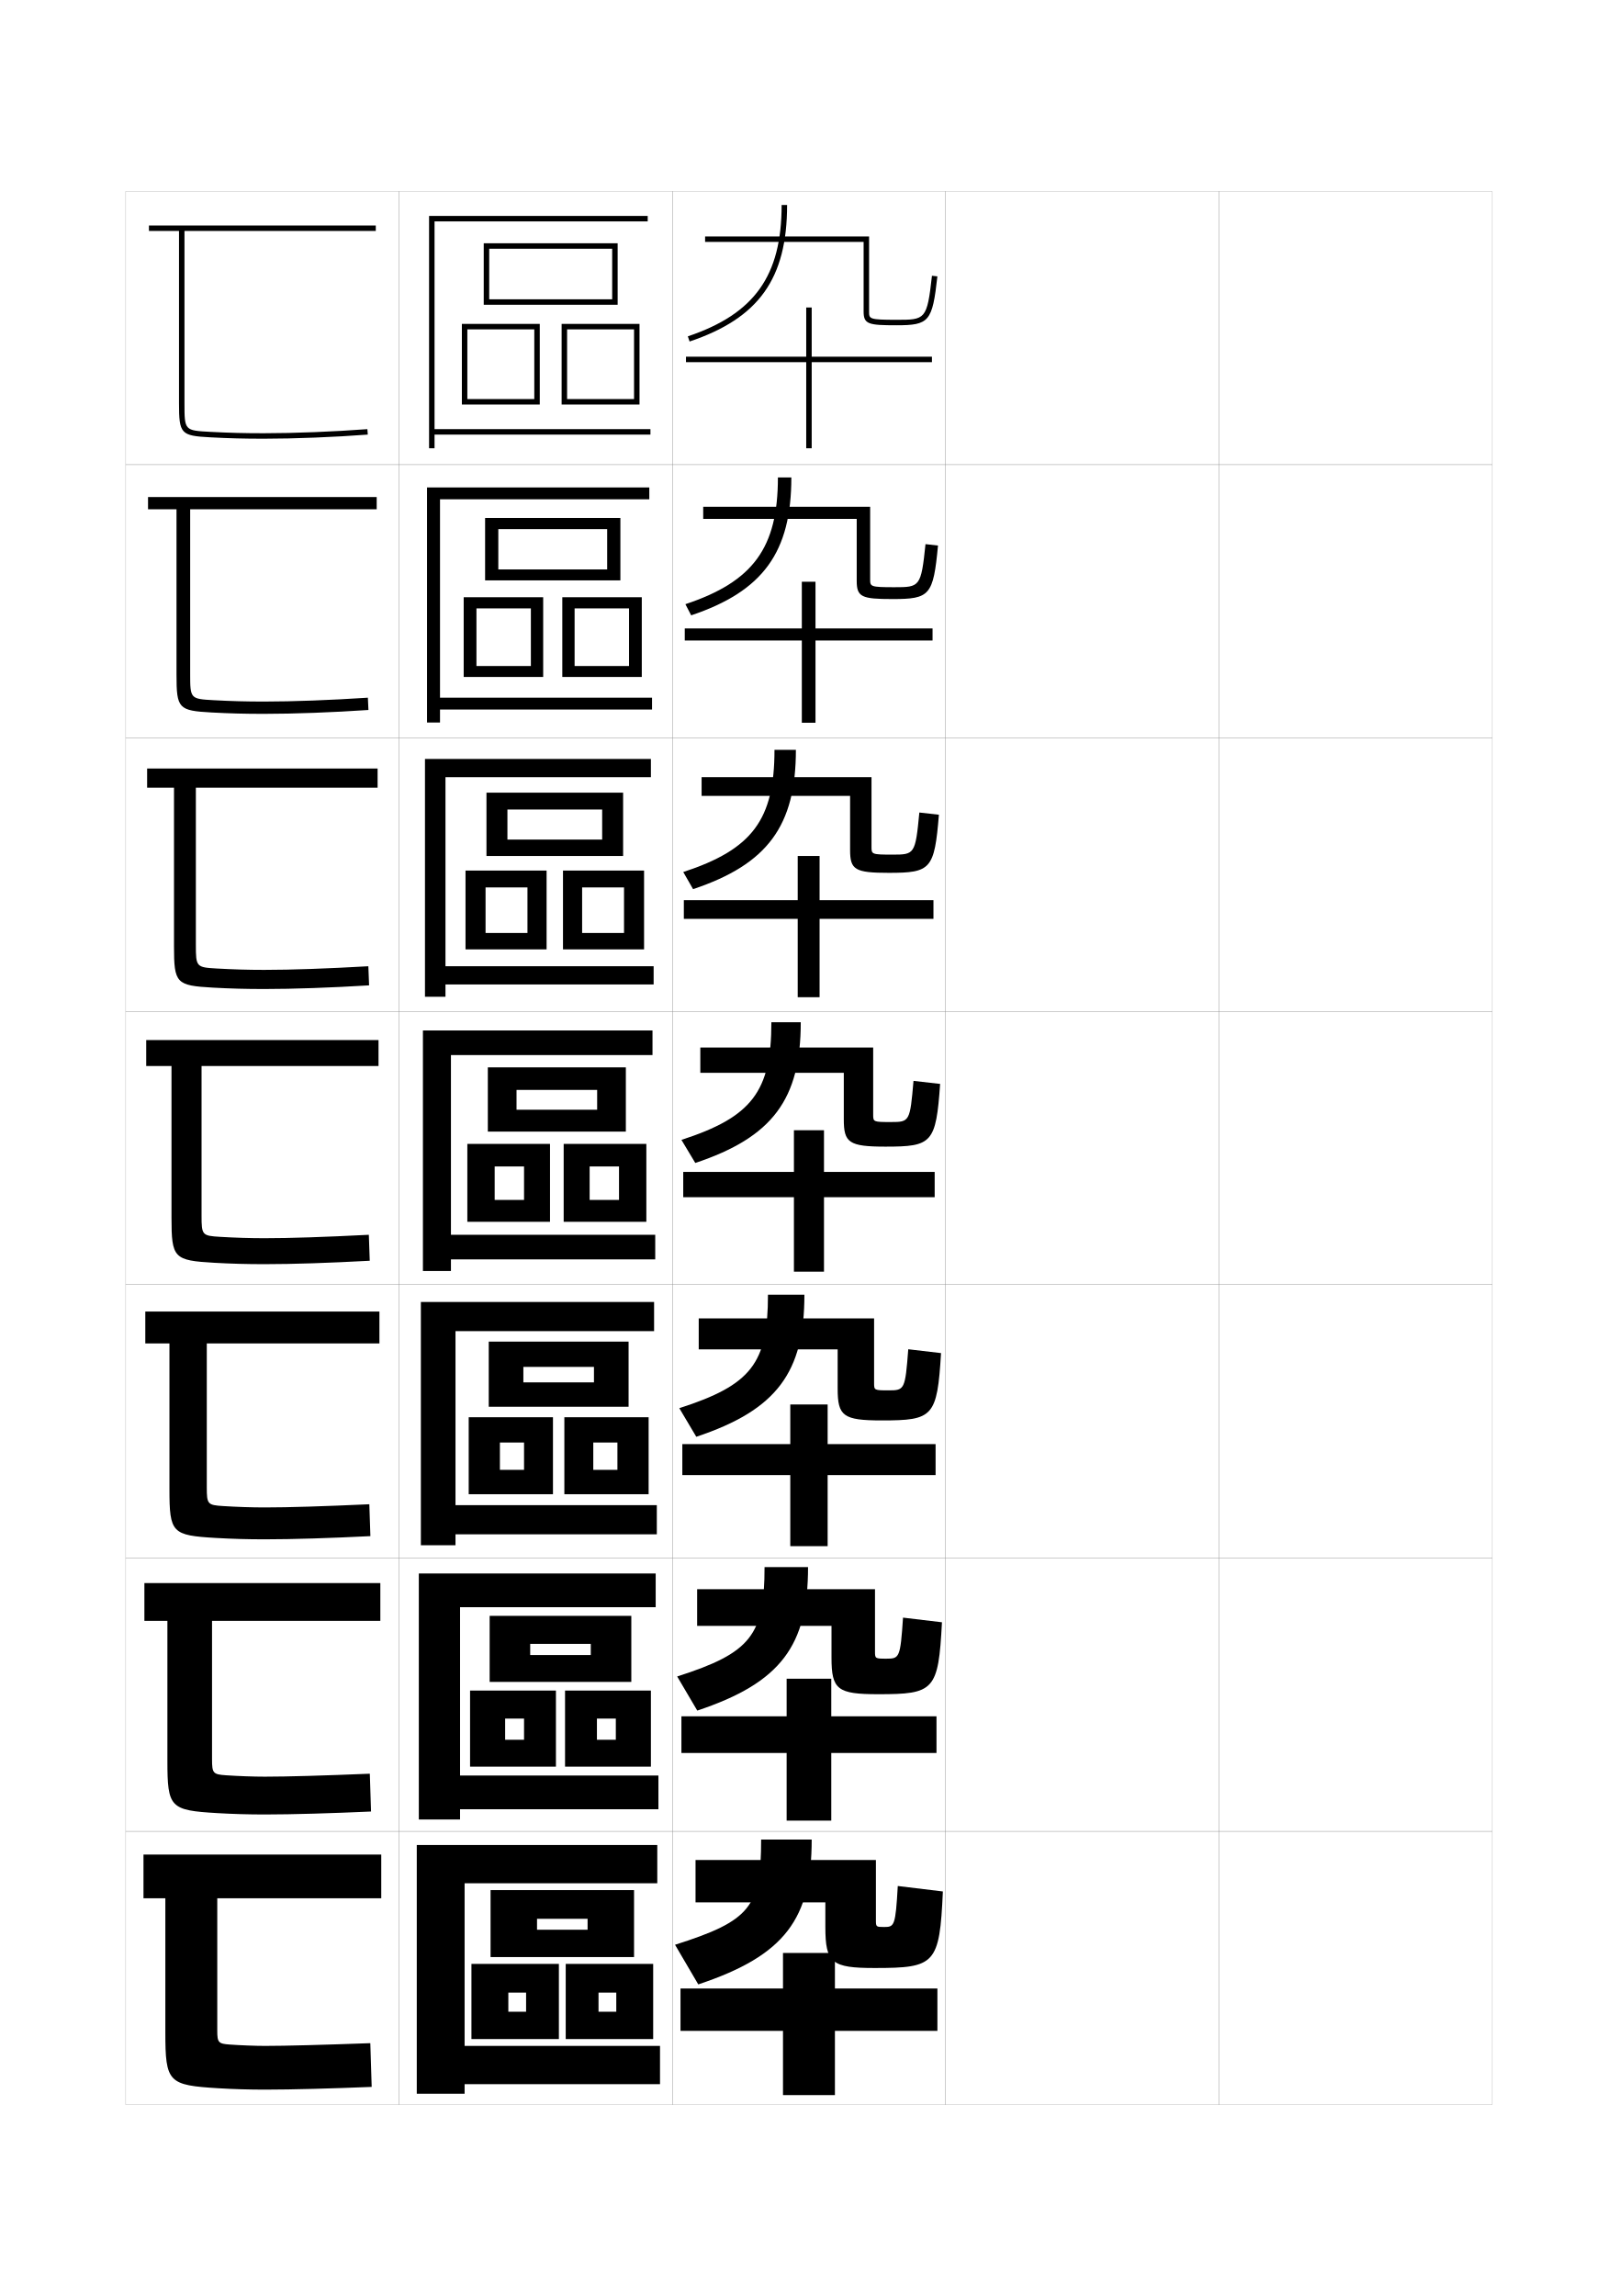
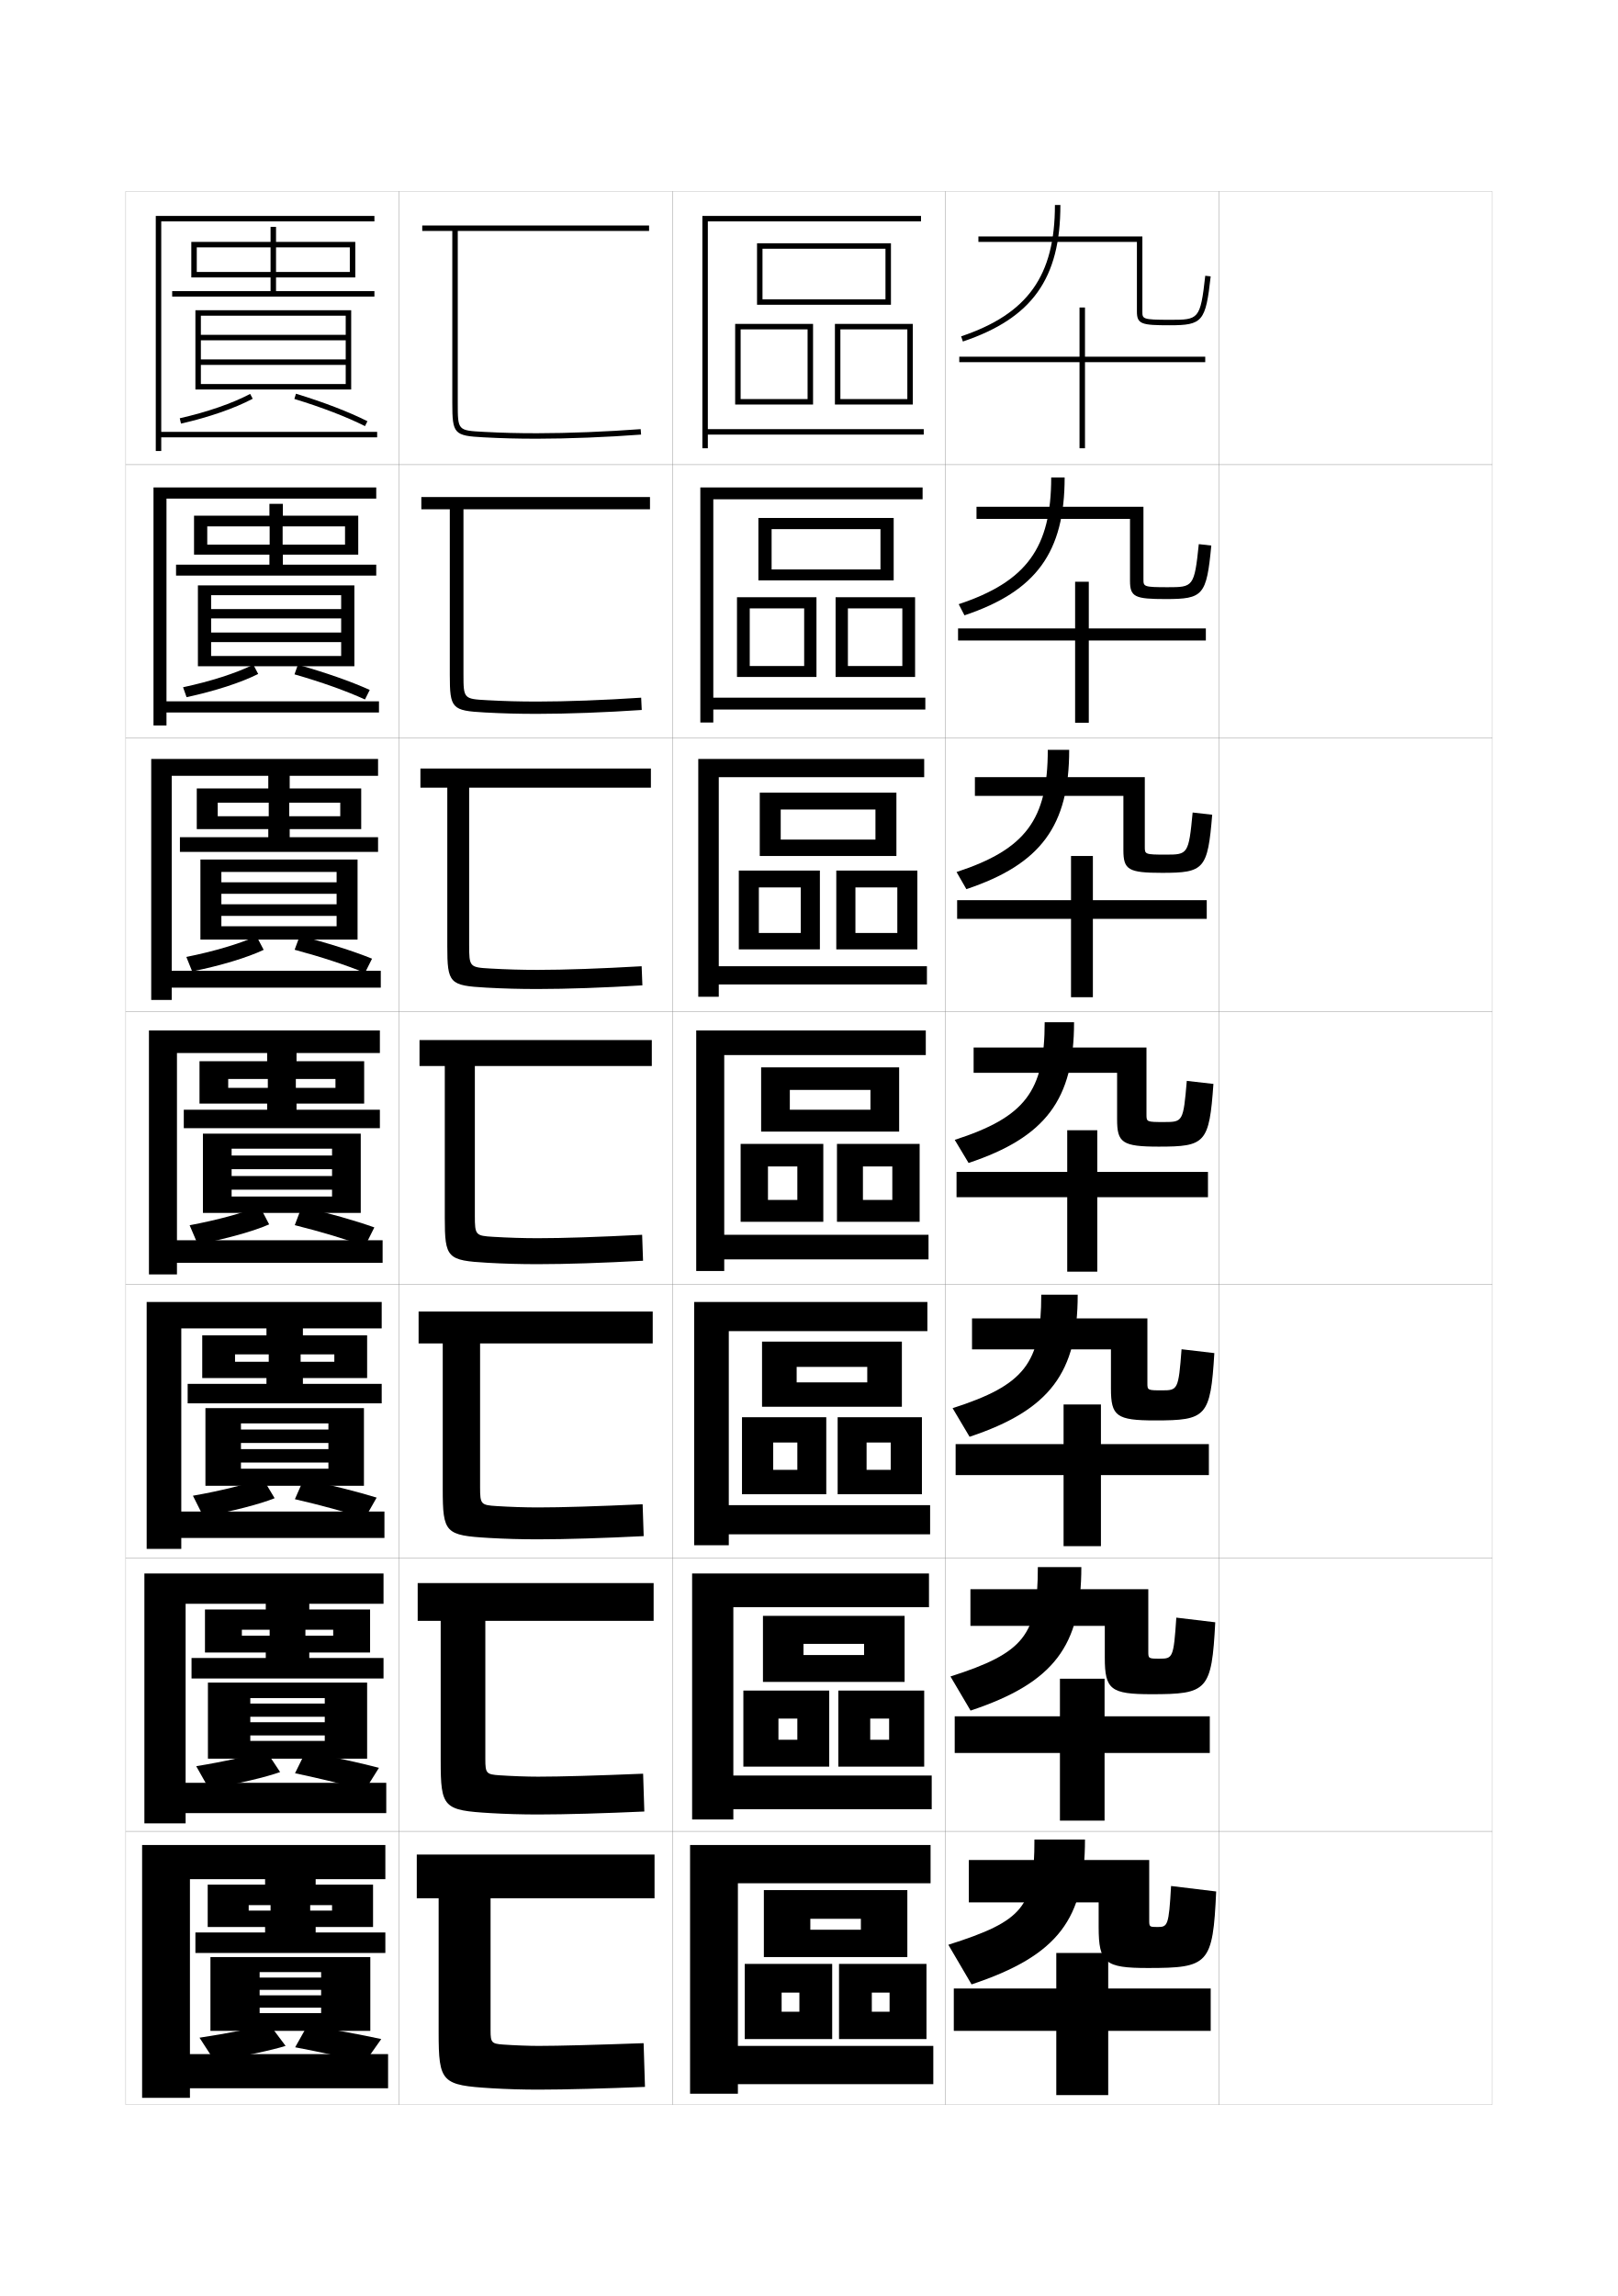
<svg xmlns="http://www.w3.org/2000/svg" version="1.1" id="glyphs" x="0px" y="0px" width="592px" height="840px" viewBox="0 0 592 840" enable-background="new 0 0 592 840" xml:space="preserve">
  <g>
    <rect x="46" y="70" fill="none" stroke="#999999" stroke-width="0.1" width="100" height="100" />
    <rect x="46" y="170" fill="none" stroke="#999999" stroke-width="0.1" width="100" height="100" />
    <rect x="46" y="270" fill="none" stroke="#999999" stroke-width="0.1" width="100" height="100" />
    <rect x="46" y="370" fill="none" stroke="#999999" stroke-width="0.1" width="100" height="100" />
    <rect x="46" y="470" fill="none" stroke="#999999" stroke-width="0.1" width="100" height="100" />
    <rect x="46" y="570" fill="none" stroke="#999999" stroke-width="0.1" width="100" height="100" />
    <rect x="46" y="670" fill="none" stroke="#999999" stroke-width="0.1" width="100" height="100" />
    <rect x="146" y="70" fill="none" stroke="#999999" stroke-width="0.1" width="100" height="100" />
    <rect x="146" y="170" fill="none" stroke="#999999" stroke-width="0.1" width="100" height="100" />
    <rect x="146" y="270" fill="none" stroke="#999999" stroke-width="0.1" width="100" height="100" />
    <rect x="146" y="370" fill="none" stroke="#999999" stroke-width="0.1" width="100" height="100" />
    <rect x="146" y="470" fill="none" stroke="#999999" stroke-width="0.1" width="100" height="100" />
    <rect x="146" y="570" fill="none" stroke="#999999" stroke-width="0.1" width="100" height="100" />
    <rect x="146" y="670" fill="none" stroke="#999999" stroke-width="0.1" width="100" height="100" />
    <rect x="246" y="70" fill="none" stroke="#999999" stroke-width="0.1" width="100" height="100" />
    <rect x="246" y="170" fill="none" stroke="#999999" stroke-width="0.1" width="100" height="100" />
    <rect x="246" y="270" fill="none" stroke="#999999" stroke-width="0.1" width="100" height="100" />
    <rect x="246" y="370" fill="none" stroke="#999999" stroke-width="0.1" width="100" height="100" />
    <rect x="246" y="470" fill="none" stroke="#999999" stroke-width="0.1" width="100" height="100" />
    <rect x="246" y="570" fill="none" stroke="#999999" stroke-width="0.1" width="100" height="100" />
    <rect x="246" y="670" fill="none" stroke="#999999" stroke-width="0.1" width="100" height="100" />
    <rect x="346" y="70" fill="none" stroke="#999999" stroke-width="0.1" width="100" height="100" />
    <rect x="346" y="170" fill="none" stroke="#999999" stroke-width="0.1" width="100" height="100" />
    <rect x="346" y="270" fill="none" stroke="#999999" stroke-width="0.1" width="100" height="100" />
    <rect x="346" y="370" fill="none" stroke="#999999" stroke-width="0.1" width="100" height="100" />
    <rect x="346" y="470" fill="none" stroke="#999999" stroke-width="0.1" width="100" height="100" />
    <rect x="346" y="570" fill="none" stroke="#999999" stroke-width="0.1" width="100" height="100" />
    <rect x="346" y="670" fill="none" stroke="#999999" stroke-width="0.1" width="100" height="100" />
    <rect x="446" y="70" fill="none" stroke="#999999" stroke-width="0.1" width="100" height="100" />
    <rect x="446" y="170" fill="none" stroke="#999999" stroke-width="0.1" width="100" height="100" />
    <rect x="446" y="270" fill="none" stroke="#999999" stroke-width="0.1" width="100" height="100" />
    <rect x="446" y="370" fill="none" stroke="#999999" stroke-width="0.1" width="100" height="100" />
    <rect x="446" y="470" fill="none" stroke="#999999" stroke-width="0.1" width="100" height="100" />
    <rect x="446" y="570" fill="none" stroke="#999999" stroke-width="0.1" width="100" height="100" />
    <rect x="446" y="670" fill="none" stroke="#999999" stroke-width="0.1" width="100" height="100" />
  </g>
  <g>
-     <path d="M137.5,84.5v-2h-83v2h11v63c0,11.232,0.643,11.933,11.447,12.498   C83.834,160.359,89.316,160.5,96.5,160.5c11.311,0,25.9-0.576,38.076-1.503l-0.152-1.994   C122.295,157.926,107.764,158.5,96.5,158.5c-7.146,0-12.599-0.14-19.447-0.498   C67.5,157.501,67.5,157.501,67.5,147.5v-63H137.5z" />
-     <path d="M54.167,181.833v4.5h10.417v60.5c0,12.438,0.715,13.169,12.873,13.832   c6.625,0.355,12.171,0.502,19.127,0.502c11.041,0,25.2-0.533,38.231-1.419   l-0.212-4.495c-13.521,0.892-27.393,1.414-38.019,1.414   c-6.528,0-12.001-0.151-18.373-0.499c-8.55-0.461-8.627-0.544-8.627-9.585v-60.25   h68.25v-4.5H54.167z" />
-     <path d="M53.833,281.167v7h9.833v58c0,13.643,0.788,14.407,14.298,15.166   c6.365,0.348,11.974,0.501,18.702,0.501c10.771,0,24.499-0.49,38.386-1.336   l-0.272-6.995c-14.914,0.861-28.125,1.331-38.114,1.331   c-5.911,0-11.404-0.164-17.298-0.499c-7.547-0.421-7.702-0.587-7.702-8.668v-57.5h66.5   v-7H53.833z" />
-     <path d="M53.5,380.5v9.5h9.25v55.5c0,14.849,0.86,15.644,15.724,16.499   C84.578,462.341,90.25,462.5,96.75,462.5c10.502,0,23.799-0.446,38.541-1.252l-0.332-9.496   C118.652,452.583,106.102,453,96.75,453c-5.292,0-10.807-0.175-16.224-0.499   C73.982,452.119,73.75,451.87,73.75,444.75V390h64.75v-9.5H53.5z" />
-     <path d="M53.166,479.833V491.5H62v53.333c0,16.044,0.934,16.891,16.982,17.833   c5.843,0.335,11.578,0.5,17.851,0.5c10.277,0,24.181-0.44,38.694-1.168l-0.388-11.663   C118.521,551.097,105.594,551.5,96.833,551.5c-4.674,0-10.209-0.187-15.149-0.5   c-5.707-0.352-6.018-0.663-6.018-6.833V491.5h63.167v-11.667H53.166z" />
-     <path d="M52.833,579.167V593H61.25v51.167c0,17.239,1.008,18.138,18.241,19.166   c5.583,0.329,11.381,0.5,17.425,0.5c10.052,0,24.562-0.436,38.847-1.084l-0.444-13.832   C118.391,649.61,105.087,650,96.917,650c-4.055,0-9.611-0.198-14.074-0.5   c-4.872-0.321-5.259-0.696-5.259-5.917V593h61.583v-13.833H52.833z" />
-     <path d="M52.5,678.5v16h8v49c0,18.435,1.082,19.385,19.5,20.5c5.321,0.322,11.184,0.5,17,0.5   c9.826,0,24.944-0.431,39-1l-0.5-16c-17.24,0.624-30.92,1-38.5,1c-3.438,0-9.014-0.21-13-0.5   c-4.035-0.292-4.5-0.729-4.5-5v-48.5h60v-16H52.5z" />
+     <path d="M237.5,84.5v-2h-83v2h11v63c0,11.232,0.643,11.933,11.447,12.498   C183.834,160.359,189.316,160.5,196.5,160.5c11.311,0,25.9-0.576,38.076-1.503   l-0.152-1.994C222.295,157.926,207.764,158.5,196.5,158.5   c-7.146,0-12.599-0.14-19.447-0.498C167.5,157.501,167.5,157.501,167.5,147.5v-63H237.5z" />
+     <path d="M154.167,181.833v4.5h10.417v60.5c0,12.438,0.715,13.169,12.873,13.832   c6.625,0.355,12.171,0.502,19.127,0.502c11.041,0,25.2-0.533,38.231-1.419   l-0.212-4.495c-13.521,0.892-27.393,1.414-38.019,1.414   c-6.528,0-12.001-0.151-18.373-0.499c-8.55-0.461-8.627-0.544-8.627-9.585v-60.25   h68.25v-4.5H154.167z" />
+     <path d="M153.833,281.167v7h9.833v58c0,13.643,0.788,14.407,14.298,15.166   c6.365,0.348,11.974,0.501,18.702,0.501c10.771,0,24.499-0.49,38.386-1.336   l-0.272-6.995c-14.914,0.861-28.125,1.331-38.114,1.331   c-5.911,0-11.404-0.164-17.298-0.499c-7.547-0.421-7.702-0.587-7.702-8.668v-57.5h66.5   v-7H153.833z" />
+     <path d="M153.5,380.5v9.5h9.25v55.5c0,14.849,0.86,15.644,15.724,16.499   C184.578,462.341,190.25,462.5,196.75,462.5c10.502,0,23.799-0.446,38.541-1.252l-0.332-9.496   C218.652,452.583,206.102,453,196.75,453c-5.292,0-10.807-0.175-16.224-0.499   C173.982,452.119,173.75,451.87,173.75,444.75V390h64.75v-9.5H153.5z" />
+     <path d="M153.166,479.833V491.5H162v53.333c0,16.044,0.934,16.891,16.982,17.833   c5.843,0.335,11.578,0.5,17.851,0.5c10.277,0,24.181-0.44,38.694-1.168l-0.388-11.663   C218.521,551.097,205.594,551.5,196.833,551.5c-4.674,0-10.209-0.187-15.149-0.5   c-5.707-0.352-6.018-0.663-6.018-6.833V491.5h63.167v-11.667H153.166z" />
+     <path d="M152.833,579.167V593H161.25v51.167c0,17.239,1.008,18.138,18.241,19.166   c5.583,0.329,11.381,0.5,17.425,0.5c10.052,0,24.562-0.436,38.847-1.084l-0.444-13.832   C218.391,649.61,205.087,650,196.917,650c-4.055,0-9.611-0.198-14.074-0.5   c-4.872-0.321-5.259-0.696-5.259-5.917V593h61.583v-13.833H152.833z" />
+     <path d="M152.5,678.5v16h8v49c0,18.435,1.082,19.385,19.5,20.5c5.321,0.322,11.184,0.5,17,0.5   c9.826,0,24.944-0.431,39-1l-0.5-16c-17.24,0.624-30.92,1-38.5,1c-3.438,0-9.014-0.21-13-0.5   c-4.035-0.292-4.5-0.729-4.5-5v-48.5h60v-16H152.5z" />
  </g>
  <g>
    <g>
-       <path d="M278.5,673c0,24.582-3.774,29.708-31.5,38.5l8.5,14.5c31.951-10.629,41.5-24.172,41.5-53H278.5z" />
-       <path d="M323.5,705c-2.935,0-3-0.071-3-2.5v-22h-66V696H302v9c0,13.202,2.356,15,18,15    c22.225,0,23.803-1.324,25-28l-16.5-2C327.675,704.62,327.255,705,323.5,705z" />
-       <polygon points="286.5,714.5 286.5,727.5 249,727.5 249,743 286.5,743 286.5,766.5 305.5,766.5 305.5,743 343,743 343,727.5     305.5,727.5 305.5,714.5   " />
+       <path d="M378.5,673c0,24.582-3.774,29.708-31.5,38.5l8.5,14.5c31.951-10.629,41.5-24.172,41.5-53H378.5z" />
+       <path d="M423.5,705c-2.935,0-3-0.071-3-2.5v-22h-66V696H402v9c0,13.202,2.356,15,18,15    c22.225,0,23.803-1.324,25-28l-16.5-2C427.675,704.62,427.255,705,423.5,705z" />
+       <polygon points="386.5,714.5 386.5,727.5 349,727.5 349,743 386.5,743 386.5,766.5 405.5,766.5 405.5,743 443,743 443,727.5     405.5,727.5 405.5,714.5   " />
    </g>
    <g>
-       <path d="M279.75,573.333c0,24.829-4.904,31.368-31.97,40.009l7.356,12.482    c30.725-10.229,40.53-23.888,40.53-52.491H279.75z" />
-       <path d="M324.333,606.833c-4.112,0-4.167-0.062-4.167-2.583v-22.834h-65.083v13.417    H304.25V606.5c0,11.637,2.164,13.333,17.083,13.333c20.499,0,22.026-1.297,23.333-26.315    l-14.248-1.702C329.442,606.53,329.105,606.833,324.333,606.833z" />
-       <polygon points="287.833,614.166 287.833,627.917 249.333,627.917 249.333,641.333     287.833,641.333 287.833,666.083 304.166,666.083 304.166,641.333 342.666,641.333     342.666,627.917 304.166,627.917 304.166,614.166   " />
+       <path d="M379.75,573.333c0,24.829-4.904,31.368-31.971,40.009l7.357,12.482    c30.725-10.229,40.529-23.888,40.529-52.491H379.75z" />
+       <path d="M424.333,606.833c-4.112,0-4.167-0.062-4.167-2.583v-22.834h-65.083v13.417    H404.25V606.5c0,11.637,2.164,13.333,17.083,13.333c20.499,0,22.026-1.297,23.333-26.315    l-14.248-1.702C429.442,606.53,429.105,606.833,424.333,606.833z" />
+       <polygon points="387.833,614.166 387.833,627.917 349.333,627.917 349.333,641.333     387.833,641.333 387.833,666.083 404.166,666.083 404.166,641.333 442.666,641.333     442.666,627.917 404.166,627.917 404.166,614.166   " />
    </g>
    <g>
-       <path d="M281,473.667c0,25.075-6.035,33.028-32.44,41.518l6.213,10.465    c29.498-9.828,39.56-23.604,39.56-51.982H281z" />
-       <path d="M325.166,508.667c-5.289,0-5.332-0.052-5.332-2.667v-23.667h-64.167v11.334    H306.5V508c0,10.072,1.973,11.667,16.166,11.667c18.773,0,20.25-1.271,21.666-24.631    l-11.996-1.406C331.211,508.44,330.956,508.667,325.166,508.667z" />
-       <polygon points="289.167,513.833 289.167,528.333 249.667,528.333 249.667,539.667     289.167,539.667 289.167,565.667 302.834,565.667 302.834,539.667 342.334,539.667     342.334,528.333 302.834,528.333 302.834,513.833   " />
+       <path d="M381,473.667c0,25.075-6.035,33.028-32.439,41.518l6.213,10.465    c29.498-9.828,39.561-23.604,39.561-51.982H381z" />
+       <path d="M425.166,508.667c-5.289,0-5.332-0.052-5.332-2.667v-23.667h-64.168v11.334    H406.5V508c0,10.072,1.973,11.667,16.166,11.667c18.773,0,20.25-1.271,21.666-24.631    l-11.996-1.406C431.211,508.44,430.956,508.667,425.166,508.667z" />
+       <polygon points="389.167,513.833 389.167,528.333 349.667,528.333 349.667,539.667     389.167,539.667 389.167,565.667 402.834,565.667 402.834,539.667 442.334,539.667     442.334,528.333 402.834,528.333 402.834,513.833   " />
    </g>
    <g>
-       <path d="M282.25,374c0,25.322-7.165,34.689-32.91,43.026l5.07,8.447    C282.682,416.046,293,402.154,293,374H282.25z" />
-       <path d="M326,410.5c-6.467,0-6.5-0.042-6.5-2.75v-24.5h-63.25v9.25h52.5v17c0,8.507,1.781,10,15.25,10    c17.047,0,18.472-1.244,19.997-22.945l-9.744-1.109    C332.979,410.351,332.807,410.5,326,410.5z" />
-       <polygon points="290.5,413.5 290.5,428.75 250,428.75 250,438 290.5,438 290.5,465.25 301.5,465.25 301.5,438 342,438 342,428.75     301.5,428.75 301.5,413.5   " />
+       <path d="M382.25,374c0,25.322-7.165,34.689-32.91,43.026l5.07,8.447    C382.682,416.046,393,402.154,393,374H382.25z" />
+       <path d="M426,410.5c-6.467,0-6.5-0.042-6.5-2.75v-24.5h-63.25v9.25h52.5v17c0,8.507,1.781,10,15.25,10    c17.047,0,18.472-1.244,19.997-22.945l-9.744-1.109    C432.979,410.351,432.807,410.5,426,410.5z" />
+       <polygon points="390.5,413.5 390.5,428.75 350,428.75 350,438 390.5,438 390.5,465.25 401.5,465.25 401.5,438 442,438 442,428.75     401.5,428.75 401.5,413.5   " />
    </g>
    <g>
-       <path d="M283.386,274.333c0,25.521-8.091,36.407-33.379,44.702l3.593,6.263    c27.295-9.13,37.62-23.215,37.62-50.965H283.386z" />
-       <path d="M326.553,312.667c-7.645,0-7.666-0.142-7.666-2.833v-25.5h-62.167v6.833h54.333    v19.833c0,7.214,1.792,8.333,14.167,8.333c15.375,0,16.698-1.275,18.329-21.26    l-7.158-0.813C334.943,312.567,334.617,312.667,326.553,312.667z" />
-       <polygon points="291.886,313.167 291.886,329.333 250.22,329.333 250.22,336.167     291.886,336.167 291.886,364.833 299.887,364.833 299.887,336.167 341.553,336.167     341.553,329.333 299.887,329.333 299.887,313.167   " />
+       <path d="M383.387,274.333c0,25.521-8.092,36.407-33.38,44.702l3.593,6.263    c27.295-9.13,37.62-23.215,37.62-50.965H383.387z" />
+       <path d="M426.553,312.667c-7.645,0-7.666-0.142-7.666-2.833v-25.5h-62.167v6.833h54.333    v19.833c0,7.214,1.792,8.333,14.167,8.333c15.375,0,16.698-1.275,18.329-21.26    l-7.158-0.813C434.943,312.567,434.617,312.667,426.553,312.667z" />
+       <polygon points="391.887,313.167 391.887,329.333 350.22,329.333 350.22,336.167     391.887,336.167 391.887,364.833 399.887,364.833 399.887,336.167 441.553,336.167     441.553,329.333 399.887,329.333 399.887,313.167   " />
    </g>
    <g>
-       <path d="M284.64,174.667c0,25.721-9.017,38.125-33.85,46.377l2.116,4.079    c26.319-8.833,36.65-23.111,36.65-50.456H284.64z" />
-       <path d="M327.224,214.833c-8.822,0-8.833-0.242-8.833-2.917v-26.5h-61.084v4.417    h56.167V212.5c0,5.922,1.803,6.667,13.083,6.667c13.703,0,14.926-1.307,16.662-19.575    l-4.574-0.517C337.025,214.784,336.546,214.833,327.224,214.833z" />
-       <polygon points="293.39,212.833 293.39,229.917 250.557,229.917 250.557,234.333     293.39,234.333 293.39,264.417 298.391,264.417 298.391,234.333 341.224,234.333     341.224,229.917 298.391,229.917 298.391,212.833   " />
+       <path d="M384.641,174.667c0,25.721-9.018,38.125-33.85,46.377l2.115,4.079    c26.319-8.833,36.65-23.111,36.65-50.456H384.641z" />
+       <path d="M427.224,214.833c-8.822,0-8.833-0.242-8.833-2.917v-26.5h-61.084v4.417    h56.167V212.5c0,5.922,1.803,6.667,13.083,6.667c13.703,0,14.926-1.307,16.662-19.575    l-4.574-0.517C437.025,214.784,436.546,214.833,427.224,214.833z" />
+       <polygon points="393.391,212.833 393.391,229.917 350.557,229.917 350.557,234.333     393.391,234.333 393.391,264.417 398.391,264.417 398.391,234.333 441.224,234.333     441.224,229.917 398.391,229.917 398.391,212.833   " />
    </g>
    <g>
-       <path d="M286,75c0,25.92-9.943,39.842-34.319,48.053l0.639,1.895    C277.662,116.411,288,101.94,288,75H286z" />
-       <path d="M316,114c0,4.63,1.813,5,12,5c12.031,0,13.152-1.338,14.994-17.89l-1.988-0.221    C339.214,117,338.58,117,328,117c-10,0-10-0.342-10-3V86.5h-60v2h58V114z" />
-       <polygon points="341,130.5 297,130.5 297,112.5 295,112.5 295,130.5 251,130.5 251,132.5 295,132.5 295,164 297,164 297,132.5     341,132.5   " />
+       <path d="M386,75c0,25.92-9.943,39.842-34.319,48.053l0.639,1.895    C377.662,116.411,388,101.94,388,75H386z" />
+       <path d="M416,114c0,4.63,1.813,5,12,5c12.031,0,13.152-1.338,14.994-17.89l-1.988-0.221    C439.214,117,438.58,117,428,117c-10,0-10-0.342-10-3V86.5h-60v2h58V114z" />
+       <polygon points="441,130.5 397,130.5 397,112.5 395,112.5 395,130.5 351,130.5 351,132.5 395,132.5 395,164 397,164 397,132.5     441,132.5   " />
    </g>
  </g>
  <g>
-     <polygon points="238,157 159,157 159,81 237,81 237,79 157,79 157,164 159,164 159,159 238,159  " />
-     <polygon points="237.583,178.333 156.25,178.333 156.25,264.333 161,264.333 161,259.583    238.583,259.583 238.583,255.25 161,255.25 161,182.667 237.583,182.667  " />
-     <polygon points="238.167,277.667 155.5,277.667 155.5,364.667 163,364.667 163,360.167    239.167,360.167 239.167,353.5 163,353.5 163,284.333 238.167,284.333  " />
-     <polygon points="238.75,377 154.75,377 154.75,465 165,465 165,460.75 239.75,460.75 239.75,451.75 165,451.75 165,386 238.75,386     " />
-     <polygon points="239.333,476.333 154,476.333 154,565.333 166.667,565.333    166.667,561.333 240.333,561.333 240.333,550.666 166.667,550.666 166.667,487    239.333,487  " />
-     <polygon points="239.917,575.667 153.25,575.667 153.25,665.667 168.333,665.667 168.333,661.916    240.917,661.916 240.917,649.584 168.333,649.584 168.333,588 239.917,588  " />
-     <polygon points="240.5,675 152.5,675 152.5,766 170,766 170,762.5 241.5,762.5 241.5,748.5 170,748.5 170,689 240.5,689  " />
+     <polygon points="338,157 259,157 259,81 337,81 337,79 257,79 257,164 259,164 259,159 338,159  " />
+     <polygon points="337.583,178.333 256.25,178.333 256.25,264.333 261,264.333 261,259.583    338.583,259.583 338.583,255.25 261,255.25 261,182.667 337.583,182.667  " />
+     <polygon points="338.166,277.667 255.5,277.667 255.5,364.667 263,364.667 263,360.167    339.167,360.167 339.167,353.5 263,353.5 263,284.333 338.166,284.333  " />
+     <polygon points="338.75,377 254.75,377 254.75,465 265,465 265,460.75 339.75,460.75 339.75,451.75 265,451.75 265,386 338.75,386     " />
+     <polygon points="339.333,476.333 254,476.333 254,565.333 266.667,565.333    266.667,561.333 340.333,561.333 340.333,550.666 266.667,550.666 266.667,487    339.333,487  " />
+     <polygon points="339.917,575.667 253.25,575.667 253.25,665.667 268.333,665.667 268.333,661.916    340.917,661.916 340.917,649.584 268.333,649.584 268.333,588 339.917,588  " />
+     <polygon points="340.5,675 252.5,675 252.5,766 270,766 270,762.5 341.5,762.5 341.5,748.5 270,748.5 270,689 340.5,689  " />
  </g>
  <g>
-     <polygon points="226,111.5 179,111.5 179,109.5 224,109.5 224,91 179,91 179,111.5 177,111.5 177,89 226,89  " />
-     <polygon points="197.5,148 171,148 171,146 195.5,146 195.5,120.5 171,120.5 171,148 169,148 169,118.5 197.5,118.5  " />
-     <polygon points="234,148 207.5,148 207.5,146 232,146 232,120.5 207.5,120.5 207.5,148 205.5,148 205.5,118.5 234,118.5  " />
+     <polygon points="326,111.5 279,111.5 279,109.5 324,109.5 324,91 279,91 279,111.5 277,111.5 277,89 326,89  " />
+     <polygon points="297.5,148 271,148 271,146 295.5,146 295.5,120.5 271,120.5 271,148 269,148 269,118.5 297.5,118.5  " />
+     <polygon points="334,148 307.5,148 307.5,146 332,146 332,120.5 307.5,120.5 307.5,148 305.5,148 305.5,118.5 334,118.5  " />
  </g>
  <g>
    <g>
-       <polygon points="227,212.333 182.333,212.333 182.333,208.333 222.167,208.333     222.167,193.583 182.333,193.583 182.333,212.333 177.5,212.333 177.5,189.5     227,189.5   " />
-       <polygon points="194.25,222.583 174.333,222.583 174.333,247.667 169.666,247.667 169.666,218.5     198.75,218.5 198.75,247.667 174.333,247.667 174.333,243.666 194.25,243.666   " />
-       <polygon points="230.166,222.583 210.25,222.583 210.25,247.667 205.75,247.667 205.75,218.5     234.833,218.5 234.833,247.667 210.25,247.667 210.25,243.666 230.166,243.666   " />
+       <polygon points="327,212.333 282.333,212.333 282.333,208.333 322.166,208.333     322.166,193.583 282.333,193.583 282.333,212.333 277.5,212.333 277.5,189.5 327,189.5       " />
+       <polygon points="294.25,222.583 274.333,222.583 274.333,247.667 269.666,247.667 269.666,218.5     298.75,218.5 298.75,247.667 274.333,247.667 274.333,243.666 294.25,243.666   " />
+       <polygon points="330.166,222.583 310.25,222.583 310.25,247.667 305.75,247.667 305.75,218.5     334.833,218.5 334.833,247.667 310.25,247.667 310.25,243.666 330.166,243.666   " />
    </g>
    <g>
-       <polygon points="228,313.167 185.667,313.167 185.667,307.167 220.333,307.167     220.333,296.167 185.667,296.167 185.667,313.167 178,313.167 178,290 228,290   " />
-       <polygon points="193,324.667 177.667,324.667 177.667,347.333 170.333,347.333 170.333,318.5     200,318.5 200,347.333 177.667,347.333 177.667,341.333 193,341.333   " />
-       <polygon points="228.333,324.667 213,324.667 213,347.333 206,347.333 206,318.5 235.667,318.5     235.667,347.333 213,347.333 213,341.333 228.333,341.333   " />
+       <polygon points="328,313.167 285.667,313.167 285.667,307.167 320.333,307.167     320.333,296.167 285.667,296.167 285.667,313.167 278,313.167 278,290 328,290   " />
+       <polygon points="293,324.667 277.667,324.667 277.667,347.333 270.333,347.333 270.333,318.5     300,318.5 300,347.333 277.667,347.333 277.667,341.333 293,341.333   " />
+       <polygon points="328.333,324.667 313,324.667 313,347.333 306,347.333 306,318.5 335.666,318.5     335.666,347.333 313,347.333 313,341.333 328.333,341.333   " />
    </g>
    <g>
-       <polygon points="229,414 189,414 189,406 218.5,406 218.5,398.75 189,398.75 189,414 178.5,414 178.5,390.5 229,390.5   " />
-       <polygon points="191.75,426.75 181,426.75 181,447 171,447 171,418.5 201.25,418.5 201.25,447 181,447 181,439 191.75,439   " />
-       <polygon points="226.5,426.75 215.75,426.75 215.75,447 206.25,447 206.25,418.5 236.5,418.5 236.5,447 215.75,447 215.75,439     226.5,439   " />
+       <polygon points="329,414 289,414 289,406 318.5,406 318.5,398.75 289,398.75 289,414 278.5,414 278.5,390.5 329,390.5   " />
+       <polygon points="291.75,426.75 281,426.75 281,447 271,447 271,418.5 301.25,418.5 301.25,447 281,447 281,439 291.75,439   " />
+       <polygon points="326.5,426.75 315.75,426.75 315.75,447 306.25,447 306.25,418.5 336.5,418.5 336.5,447 315.75,447 315.75,439     326.5,439   " />
    </g>
    <g>
-       <polygon points="230,514.666 191.5,514.666 191.5,505.75 217.333,505.75 217.333,500.084 191.5,500.084     191.5,514.666 178.833,514.666 178.833,490.834 230,490.834   " />
-       <polygon points="191.75,527.75 182.917,527.75 182.917,546.666 171.5,546.666 171.5,518.5 202.333,518.5     202.333,546.666 182.917,546.666 182.917,537.75 191.75,537.75   " />
-       <polygon points="225.917,527.75 217.083,527.75 217.083,546.666 206.5,546.666 206.5,518.5     237.333,518.5 237.333,546.666 217.083,546.666 217.083,537.75 225.917,537.75   " />
+       <polygon points="330,514.666 291.5,514.666 291.5,505.75 317.334,505.75 317.334,500.084 291.5,500.084     291.5,514.666 278.833,514.666 278.833,490.834 330,490.834   " />
+       <polygon points="291.75,527.75 282.917,527.75 282.917,546.666 271.5,546.666 271.5,518.5 302.334,518.5     302.334,546.666 282.917,546.666 282.917,537.75 291.75,537.75   " />
+       <polygon points="325.917,527.75 317.084,527.75 317.084,546.666 306.5,546.666 306.5,518.5     337.334,518.5 337.334,546.666 317.084,546.666 317.084,537.75 325.917,537.75   " />
    </g>
    <g>
-       <polygon points="231,615.333 194,615.333 194,605.5 216.167,605.5 216.167,601.417 194,601.417     194,615.333 179.167,615.333 179.167,591.167 231,591.167   " />
-       <polygon points="191.75,628.75 184.833,628.75 184.833,646.333 172,646.333 172,618.5 203.417,618.5     203.417,646.333 184.833,646.333 184.833,636.5 191.75,636.5   " />
-       <polygon points="225.333,628.75 218.417,628.75 218.417,646.333 206.75,646.333 206.75,618.5     238.167,618.5 238.167,646.333 218.417,646.333 218.417,636.5 225.333,636.5   " />
+       <polygon points="331,615.333 294,615.333 294,605.5 316.167,605.5 316.167,601.417 294,601.417     294,615.333 279.167,615.333 279.167,591.167 331,591.167   " />
+       <polygon points="291.75,628.75 284.833,628.75 284.833,646.333 272,646.333 272,618.5 303.417,618.5     303.417,646.333 284.833,646.333 284.833,636.5 291.75,636.5   " />
+       <polygon points="325.334,628.75 318.417,628.75 318.417,646.333 306.75,646.333 306.75,618.5     338.167,618.5 338.167,646.333 318.417,646.333 318.417,636.5 325.334,636.5   " />
    </g>
  </g>
  <g>
-     <polygon points="196.5,716 179.5,716 179.5,691.5 232,691.5 232,716 196.5,716 196.5,706 215,706 215,702 196.5,702  " />
-     <polygon points="192.5,729 186,729 186,746 172.5,746 172.5,718.5 204.5,718.5 204.5,746 186,746 186,736 192.5,736  " />
-     <polygon points="225.5,729 219,729 219,746 207,746 207,718.5 239,718.5 239,746 219,746 219,736 225.5,736  " />
+     <polygon points="296.5,716 279.5,716 279.5,691.5 332,691.5 332,716 296.5,716 296.5,706 315,706 315,702 296.5,702  " />
+     <polygon points="292.5,729 286,729 286,746 272.5,746 272.5,718.5 304.5,718.5 304.5,746 286,746 286,736 292.5,736  " />
+     <polygon points="325.5,729 319,729 319,746 307,746 307,718.5 339,718.5 339,746 319,746 319,736 325.5,736  " />
+   </g>
+   <g>
+     <polygon points="138,158 59,158 59,81 137,81 137,79 57,79 57,165 59,165 59,160 138,160  " />
+     <polygon points="137.667,178.333 56.167,178.333 56.167,265.417 60.917,265.417    60.917,260.667 138.667,260.667 138.667,256.583 60.917,256.583 60.917,182.417    137.667,182.417  " />
+     <polygon points="138.333,277.667 55.333,277.667 55.333,365.833 62.833,365.833    62.833,361.333 139.333,361.333 139.333,355.167 62.833,355.167 62.833,283.833    138.333,283.833  " />
+     <polygon points="139,377 54.5,377 54.5,466.25 64.75,466.25 64.75,462 140,462 140,453.75 64.75,453.75 64.75,385.25 139,385.25     " />
+     <polygon points="139.666,476.333 53.667,476.333 53.667,566.666 66.333,566.666    66.333,562.666 140.667,562.666 140.667,553 66.333,553 66.333,486 139.666,486  " />
+     <polygon points="140.333,575.667 52.833,575.667 52.833,667.083 67.917,667.083    67.917,663.333 141.333,663.333 141.333,652.25 67.917,652.25 67.917,586.75 140.333,586.75  " />
+     <polygon points="141,675 52,675 52,767.5 69.5,767.5 69.5,764 142,764 142,751.5 69.5,751.5 69.5,687.5 141,687.5  " />
+   </g>
+   <g>
+     <polygon points="137,106.5 101,106.5 101,101.5 128,101.5 128,99.5 101,99.5 101,90.5 128,90.5 128,101.5 130,101.5 130,88.5    101,88.5 101,83 99,83 99,88.5 70,88.5 70,101.5 72,101.5 72,90.5 99,90.5 99,99.5 72,99.5 72,101.5 99,101.5 99,106.5 63,106.5    63,108.5 137,108.5  " />
+     <polygon points="128.5,113.5 71.5,113.5 71.5,142.5 73.5,142.5 73.5,115.5 126.5,115.5 126.5,122.5 73.5,122.5 73.5,124.5    126.5,124.5 126.5,131.5 73.5,131.5 73.5,133.5 126.5,133.5 126.5,140.5 73.5,140.5 73.5,142.5 128.5,142.5  " />
+     <path d="M66.222,154.976c10.229-2.325,19.549-5.554,26.245-9.092l-0.934-1.768   c-6.546,3.458-15.692,6.622-25.755,8.908L66.222,154.976z" />
+     <path d="M134.449,154.106c-6.829-3.435-16.119-7.009-26.158-10.063l-0.582,1.914   c9.934,3.021,19.11,6.551,25.842,9.937L134.449,154.106z" />
+   </g>
+   <g>
+     <polygon points="103.5,206.583 103.5,202.917 126.25,202.917 126.25,199.25 103.417,199.25    103.417,192.583 126.25,192.583 126.25,202.917 131.083,202.917 131.083,188.667    103.5,188.667 103.5,184.333 98.583,184.333 98.583,188.667 71,188.667    71,202.917 75.833,202.917 75.833,192.583 98.667,192.583 98.667,199.25    75.833,199.25 75.833,202.917 98.583,202.917 98.583,206.583 64.417,206.583    64.417,210.583 137.667,210.583 137.667,206.583  " />
+     <polygon points="129.666,214.167 72.416,214.167 72.416,243.75 77.25,243.75 77.25,217.75    124.833,217.75 124.833,222.833 77.25,222.833 77.25,226.25 124.833,226.25 124.833,231.416    77.25,231.416 77.25,234.916 124.833,234.916 124.833,239.999 77.25,239.999 77.25,243.75    129.666,243.75  " />
+     <path d="M68.268,255.063c10.375-2.235,19.829-5.296,26.204-8.494l-1.778-3.39   c-6.438,3.145-15.604,6.091-25.712,8.257L68.268,255.063z" />
+     <path d="M107.757,246.714c9.861,2.823,18.976,6.08,25.785,9.197l1.749-3.49   c-6.882-3.122-16.277-6.409-26.299-9.219L107.757,246.714z" />
+   </g>
+   <g>
+     <polygon points="106,306.292 106,303.333 124.5,303.333 124.5,298.625 105.833,298.625 105.833,293.667    124.5,293.667 124.5,303.333 132.167,303.333 132.167,288.458 106,288.458 106,283.542    98.167,283.542 98.167,288.458 72,288.458 72,303.333 79.667,303.333 79.667,293.667    98.333,293.667 98.333,298.625 79.667,298.625 79.667,303.333 98.167,303.333    98.167,306.292 65.833,306.292 65.833,311.667 138.333,311.667 138.333,306.292  " />
+     <polygon points="130.833,314.458 73.333,314.458 73.333,343.75 81,343.75 81,319 123.167,319    123.167,322.792 81,322.792 81,327 123.167,327 123.167,330.833 81,330.833 81,335.083    123.167,335.083 123.167,338.875 81,338.875 81,343.75 130.833,343.75  " />
+     <path d="M70.314,355.4c10.522-2.145,20.11-5.039,26.163-7.895l-2.622-5.011   c-6.331,2.83-15.516,5.56-25.67,7.605L70.314,355.4z" />
+     <path d="M107.806,347.471c9.79,2.625,18.842,5.609,25.728,8.458l2.599-5.192   c-6.935-2.811-16.435-5.809-26.439-8.375L107.806,347.471z" />
+   </g>
+   <g>
+     <g>
+       <polygon points="108.5,406 108.5,403.75 122.75,403.75 122.75,398 108.25,398 108.25,394.75 122.75,394.75 122.75,403.75     133.25,403.75 133.25,388.25 108.5,388.25 108.5,384.75 97.75,384.75 97.75,388.25 73,388.25 73,403.75 83.5,403.75 83.5,394.75     98,394.75 98,398 83.5,398 83.5,403.75 97.75,403.75 97.75,406 67.25,406 67.25,412.75 139,412.75 139,406   " />
+       <polygon points="132,414.75 74.25,414.75 74.25,443.75 84.75,443.75 84.75,420.25 121.5,420.25 121.5,422.75 84.75,422.75     84.75,427.75 121.5,427.75 121.5,430.25 84.75,430.25 84.75,435.25 121.5,435.25 121.5,437.75 84.75,437.75 84.75,443.75     132,443.75   " />
+       <path d="M72.361,455.238c10.669-2.055,20.391-4.781,26.122-7.297l-3.467-6.633    c-6.223,2.516-15.427,5.028-25.628,6.953L72.361,455.238z" />
+       <path d="M107.854,448.229c9.718,2.426,18.707,5.139,25.671,7.719l3.449-6.895    c-6.987-2.498-16.593-5.209-26.579-7.531L107.854,448.229z" />
+     </g>
+     <g>
+       <polygon points="110.833,506.291 110.833,504.167 122.333,504.167 122.333,498.209     110,498.209 110,495.5 122.333,495.5 122.333,504.167 134.333,504.167 134.333,488.541     110.833,488.541 110.833,485.334 97.5,485.334 97.5,488.541 74,488.541 74,504.167     86,504.167 86,495.5 98.333,495.5 98.333,498.209 86,498.209 86,504.167 97.5,504.167     97.5,506.291 68.667,506.291 68.667,513.416 139.667,513.416 139.667,506.291   " />
+       <polygon points="133.167,515.166 75.167,515.166 75.167,543.583 88.167,543.583     88.167,520.75 120.167,520.75 120.167,523 88.167,523 88.167,527.916 120.167,527.916     120.167,530.166 88.167,530.166 88.167,535.083 120.167,535.083 120.167,537.334     88.167,537.334 88.167,543.583 133.167,543.583   " />
+       <path d="M74.408,554.826c10.816-1.965,20.672-4.523,26.081-6.698l-4.311-7.214    c-6.115,2.201-15.338,4.498-25.585,6.303L74.408,554.826z" />
+       <path d="M107.903,548.485c9.646,2.228,18.573,4.669,25.614,6.979l4.299-7.555    c-7.04-2.187-16.75-4.609-26.719-6.688L107.903,548.485z" />
+     </g>
+     <g>
+       <polygon points="113.167,606.583 113.167,604.584 121.917,604.584 121.917,598.417     111.75,598.417 111.75,596.25 121.917,596.25 121.917,604.584 135.417,604.584 135.417,588.833     113.167,588.833 113.167,585.917 97.25,585.917 97.25,588.833 75,588.833 75,604.584     88.5,604.584 88.5,596.25 98.667,596.25 98.667,598.417 88.5,598.417 88.5,604.584 97.25,604.584     97.25,606.583 70.083,606.583 70.083,614.082 140.333,614.082 140.333,606.583   " />
+       <polygon points="134.333,615.583 76.083,615.583 76.083,643.416 91.583,643.416     91.583,621.25 118.833,621.25 118.833,623.25 91.583,623.25 91.583,628.082 118.833,628.082     118.833,630.083 91.583,630.083 91.583,634.916 118.833,634.916 118.833,636.917     91.583,636.917 91.583,643.416 134.333,643.416   " />
+       <path d="M76.454,654.413c10.963-1.874,20.953-4.266,26.04-6.099l-5.155-7.795    c-6.007,1.888-15.249,3.967-25.543,5.651L76.454,654.413z" />
+       <path d="M107.951,648.742c9.574,2.029,18.438,4.199,25.558,6.24l5.149-8.215    c-7.093-1.875-16.908-4.009-26.859-5.844L107.951,648.742z" />
+     </g>
+   </g>
+   <g>
+     <polygon points="115.5,707 115.5,705 121.5,705 121.5,699 113.5,699 113.5,697 121.5,697 121.5,705 136.5,705 136.5,689.5    115.5,689.5 115.5,686.5 97,686.5 97,689.5 76,689.5 76,705 91,705 91,697 99,697 99,699 91,699 91,705 97,705 97,707 71.5,707    71.5,714.5 141,714.5 141,707  " />
+     <polygon points="135.5,743 135.5,716 77,716 77,743 95,743 95,721.5 117.5,721.5 117.5,723.5 95,723.5 95,728 117.5,728 117.5,730    95,730 95,734.5 117.5,734.5 117.5,736.5 95,736.5 95,743  " />
+     <path d="M73,745.5l5.5,8.5c11.11-1.783,21.234-4.007,26-5.5l-6-8   C92.601,742.073,83.34,743.936,73,745.5z" />
+     <path d="M108,749c9.502,1.829,18.304,3.728,25.5,5.5l6-8.5c-7.146-1.563-17.066-3.409-27-5   L108,749z" />
  </g>
</svg>
